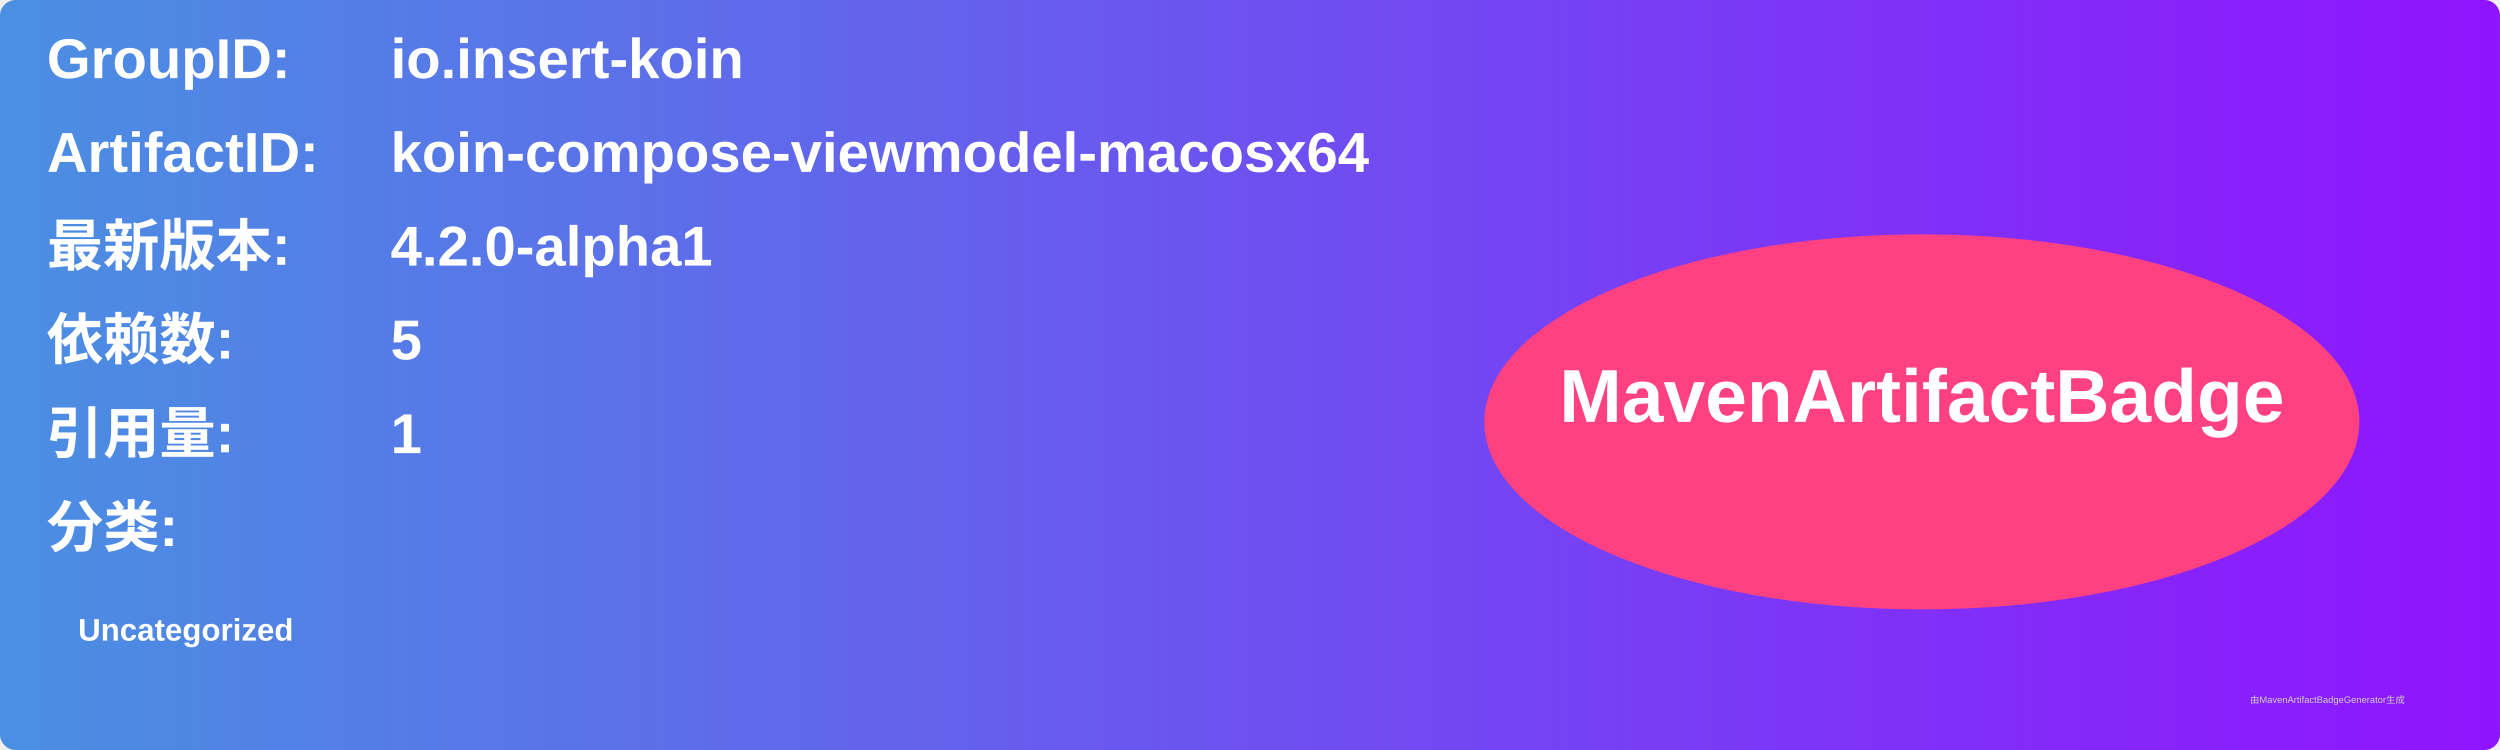
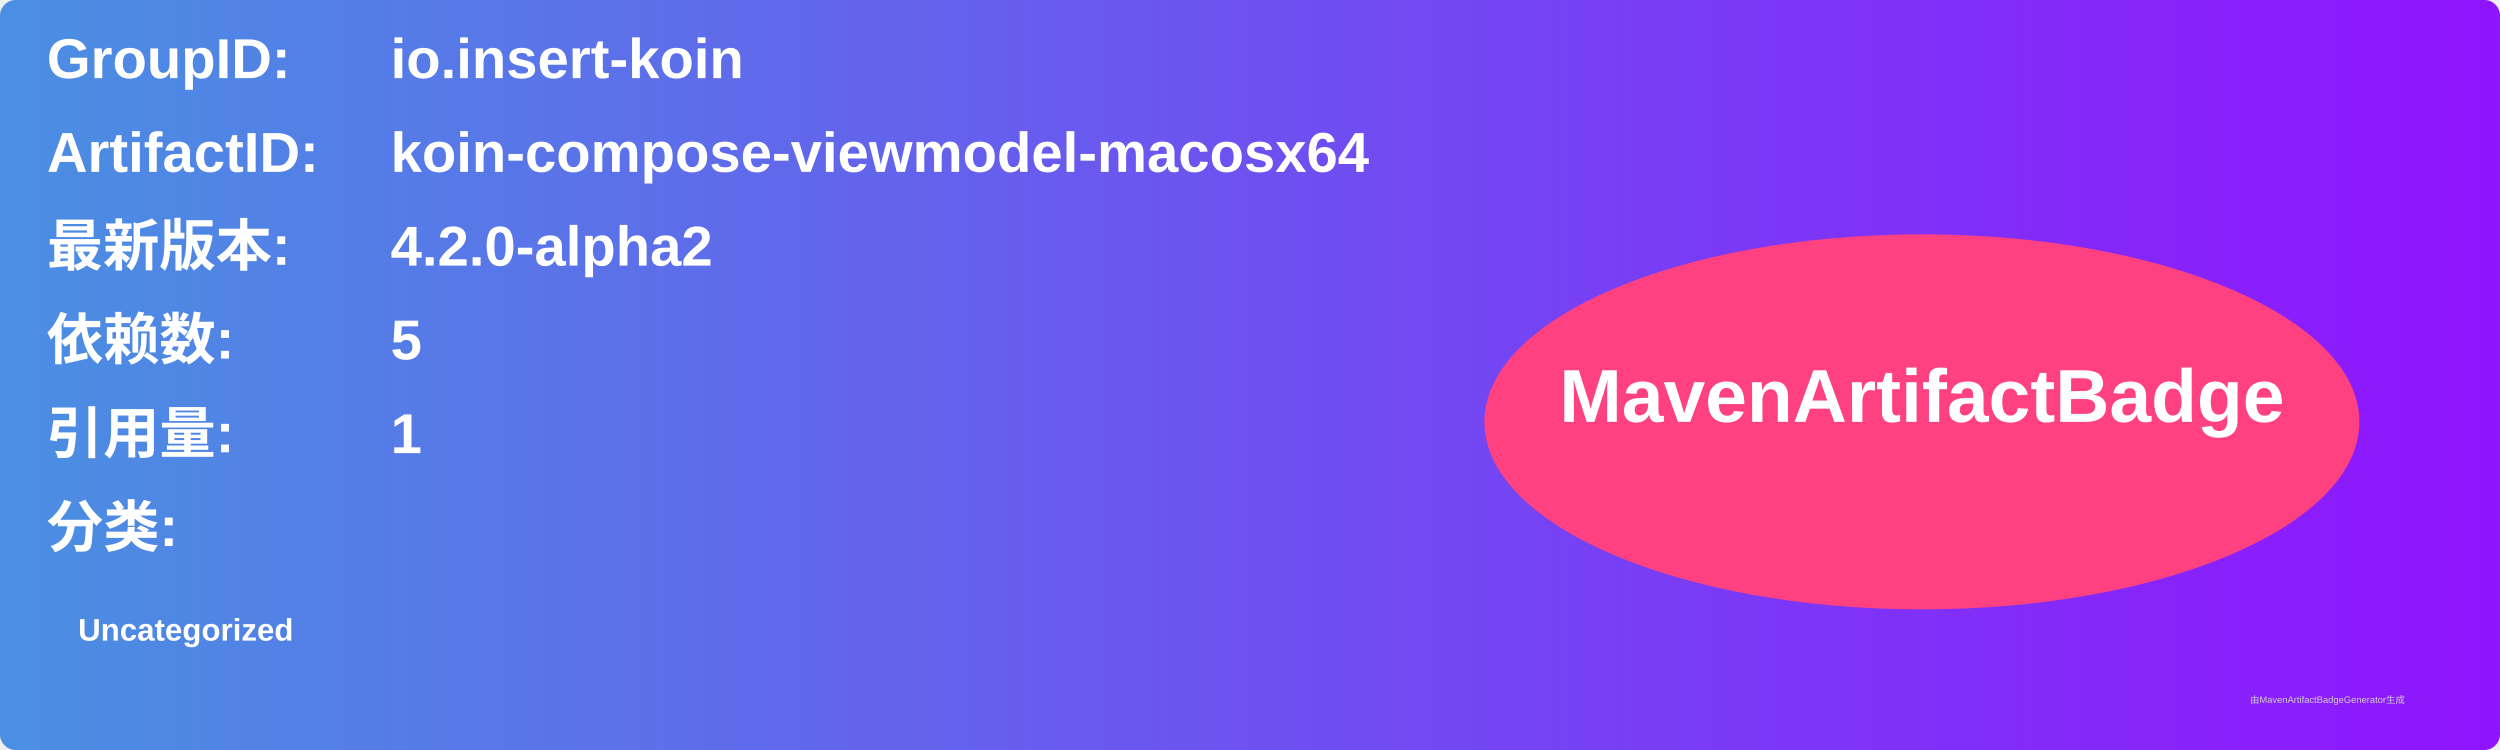
<svg xmlns="http://www.w3.org/2000/svg" width="800" height="240" viewBox="0 0 800 240">
  <linearGradient id="grad" x1="0%" y1="0%" x2="100%" y2="0%">
    <stop offset="0%" stop-color="#4a90e2" />
    <stop offset="100%" stop-color="#9013fe" />
  </linearGradient>
  <rect width="100%" height="100%" rx="5" ry="5" fill="url(#grad)" />
  <g transform="translate(15, 15)">
    <text x="0" y="10" font-family="Arial" font-size="18" fill="white" font-weight="bold" width="260">GroupID:</text>
    <text x="110" y="10" font-family="Arial" font-size="18" fill="white" font-weight="bold" width="460">io.insert-koin</text>
    <text x="0" y="40" font-family="Arial" font-size="18" fill="white" font-weight="bold" width="260">ArtifactID:</text>
    <text x="110" y="40" font-family="Arial" font-size="18" fill="white" font-weight="bold" width="460">koin-compose-viewmodel-macosx64</text>
    <text x="0" y="70" font-family="Arial" font-size="18" fill="white" font-weight="bold">最新版本:</text>
    <text x="110" y="70" font-family="Arial" font-size="18" fill="white" font-weight="bold">
-       <tspan font-weight="bold">4.2.0-alpha1</tspan>
+       <tspan font-weight="bold">4.2.0-alpha2</tspan>
    </text>
    <text x="0" y="100" font-family="Arial" font-size="18" fill="white" font-weight="bold">依赖数: </text>
    <text x="110" y="100" font-family="Arial" font-size="18" fill="white">
      <tspan font-weight="bold">5</tspan>
    </text>
    <text x="0" y="130" font-family="Arial" font-size="18" fill="white" font-weight="bold">引用量: </text>
    <text x="110" y="130" font-family="Arial" font-size="18" fill="white">
      <tspan font-weight="bold">1</tspan>
    </text>
    <text x="0" y="160" font-family="Arial" font-size="18" fill="white" font-weight="bold">分类:</text>
    <text x="10" y="190" font-family="Arial" font-size="10" fill="white">
      <tspan font-weight="bold">Uncategorized</tspan>
    </text>
    <ellipse cx="600" cy="120" rx="140" ry="60" fill="#ff4081" />
    <text x="600" y="120" text-anchor="middle" font-family="Arial" font-size="24" fill="white" font-weight="bold">MavenArtifactBadge</text>
  </g>
  <text x="720" y="225" font-family="Arial" font-size="3" fill="#d0d0d0">由MavenArtifactBadgeGenerator生成</text>
</svg>
